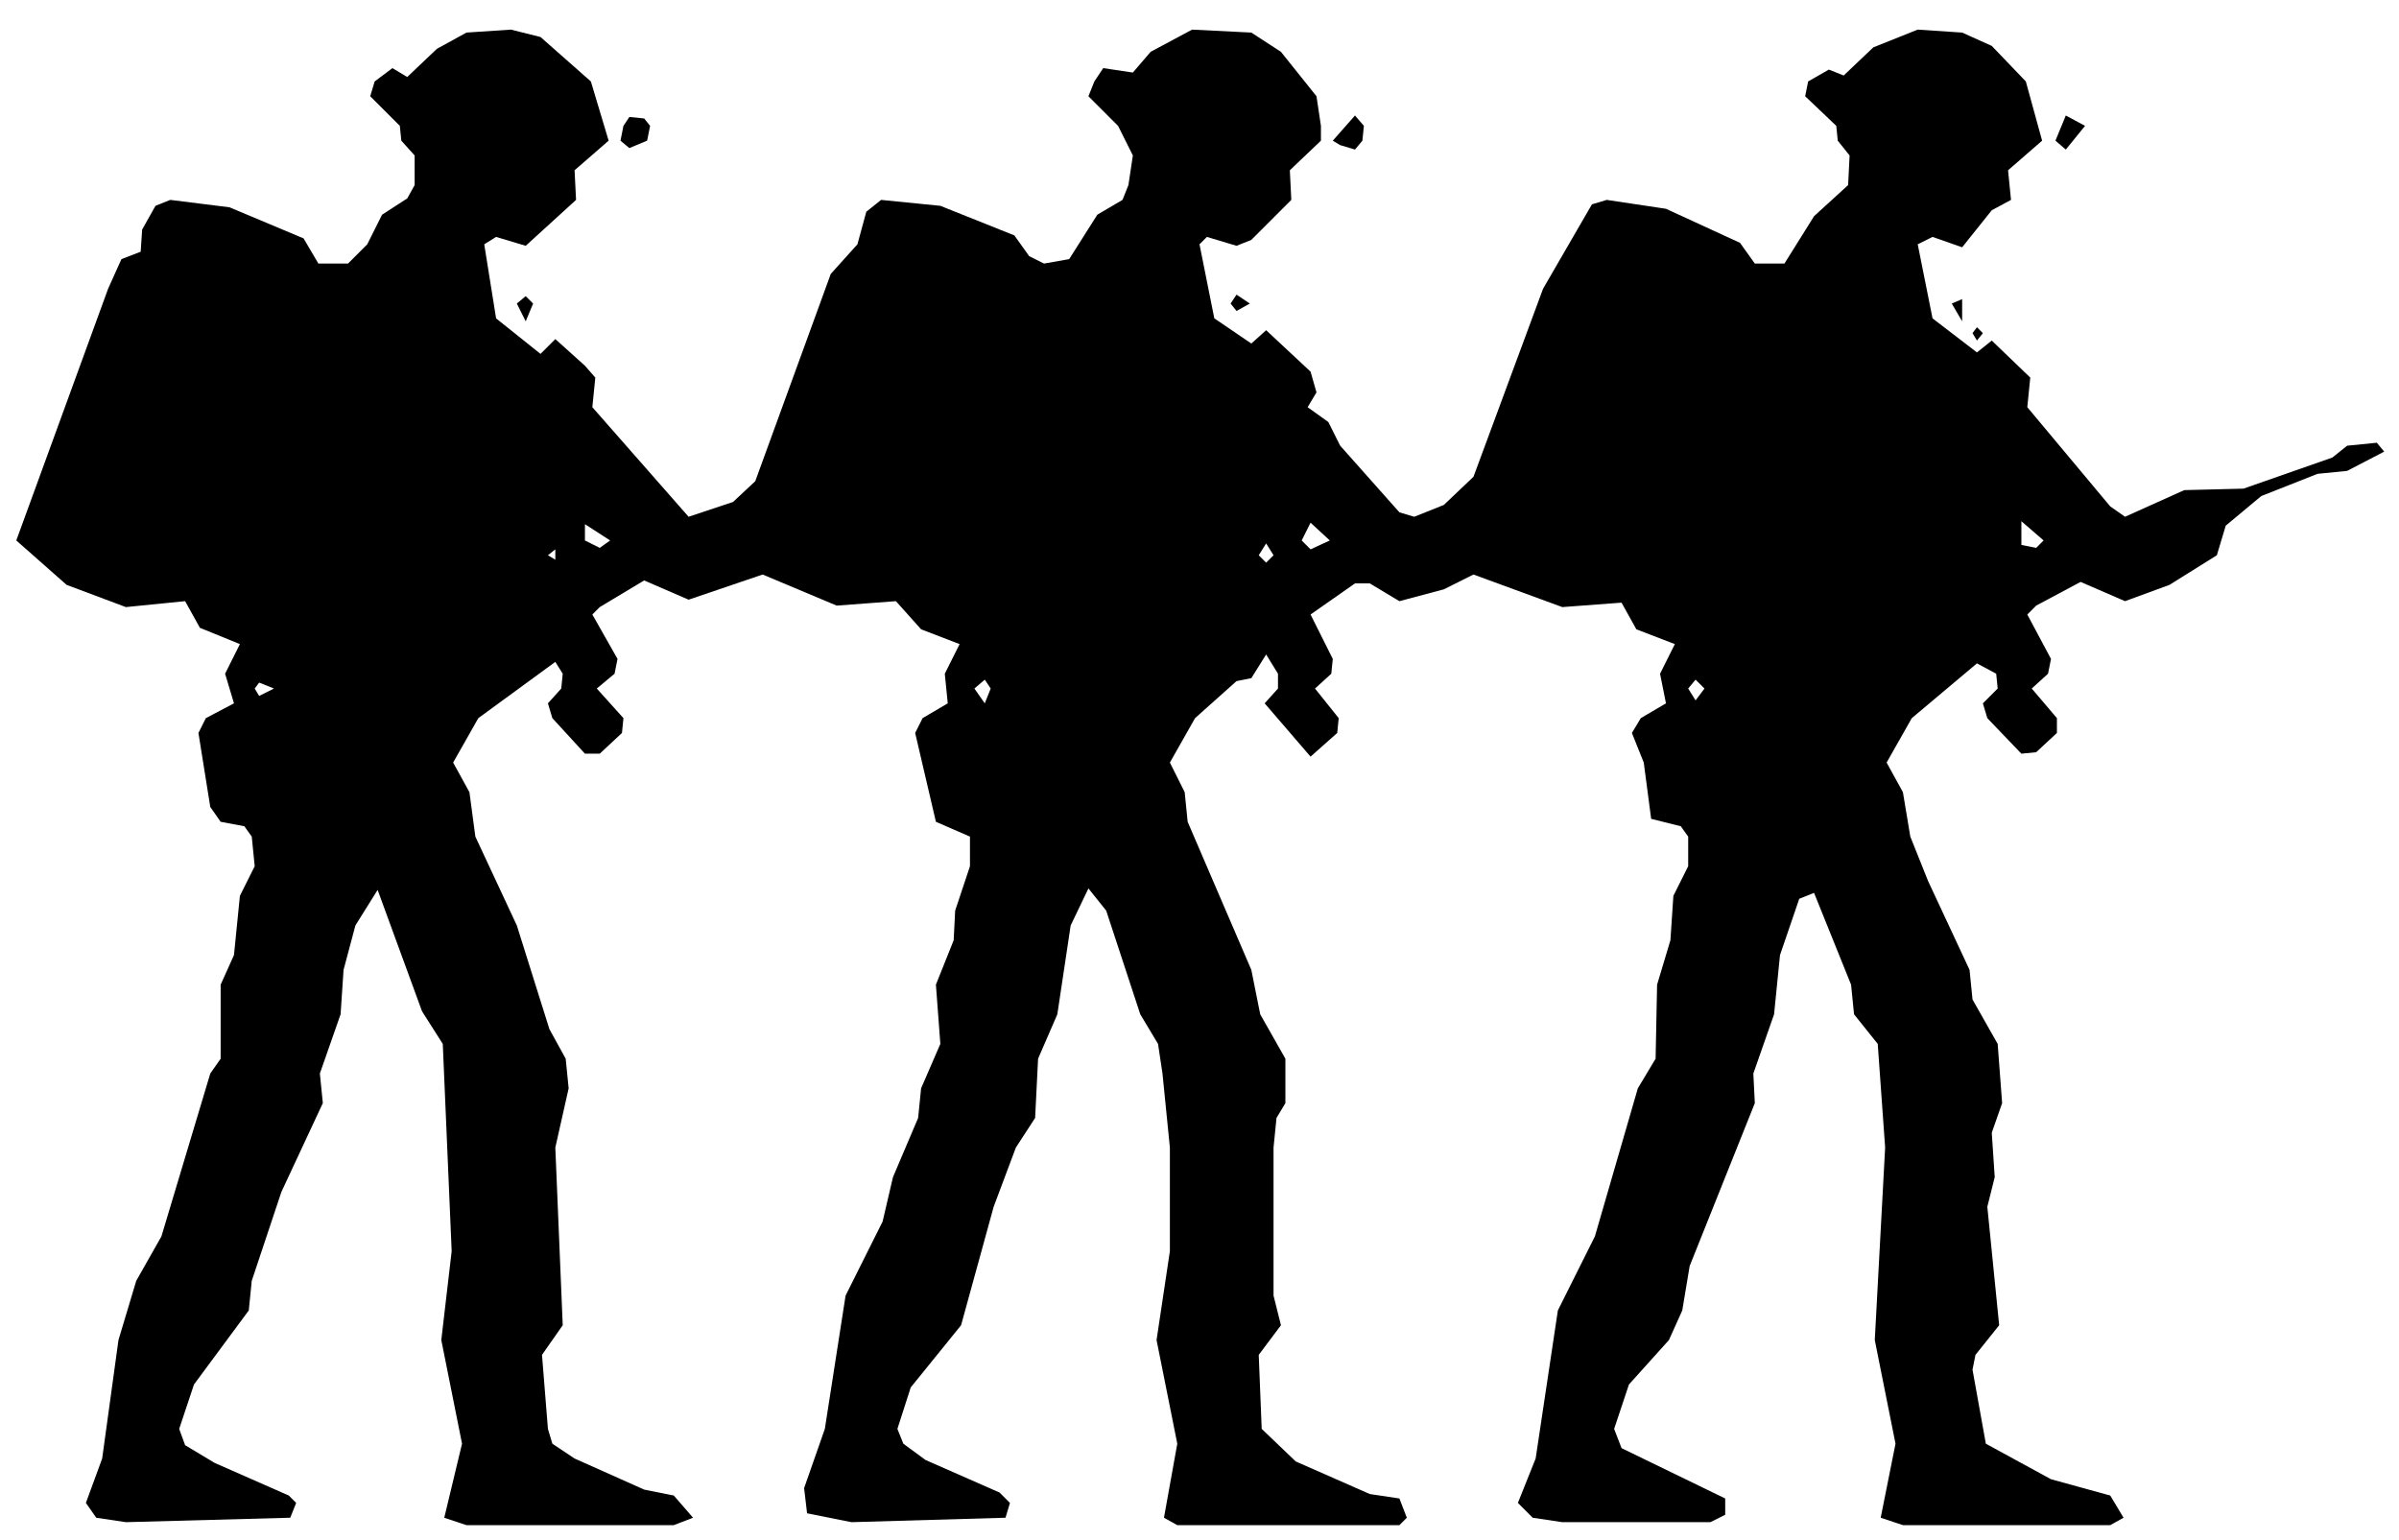
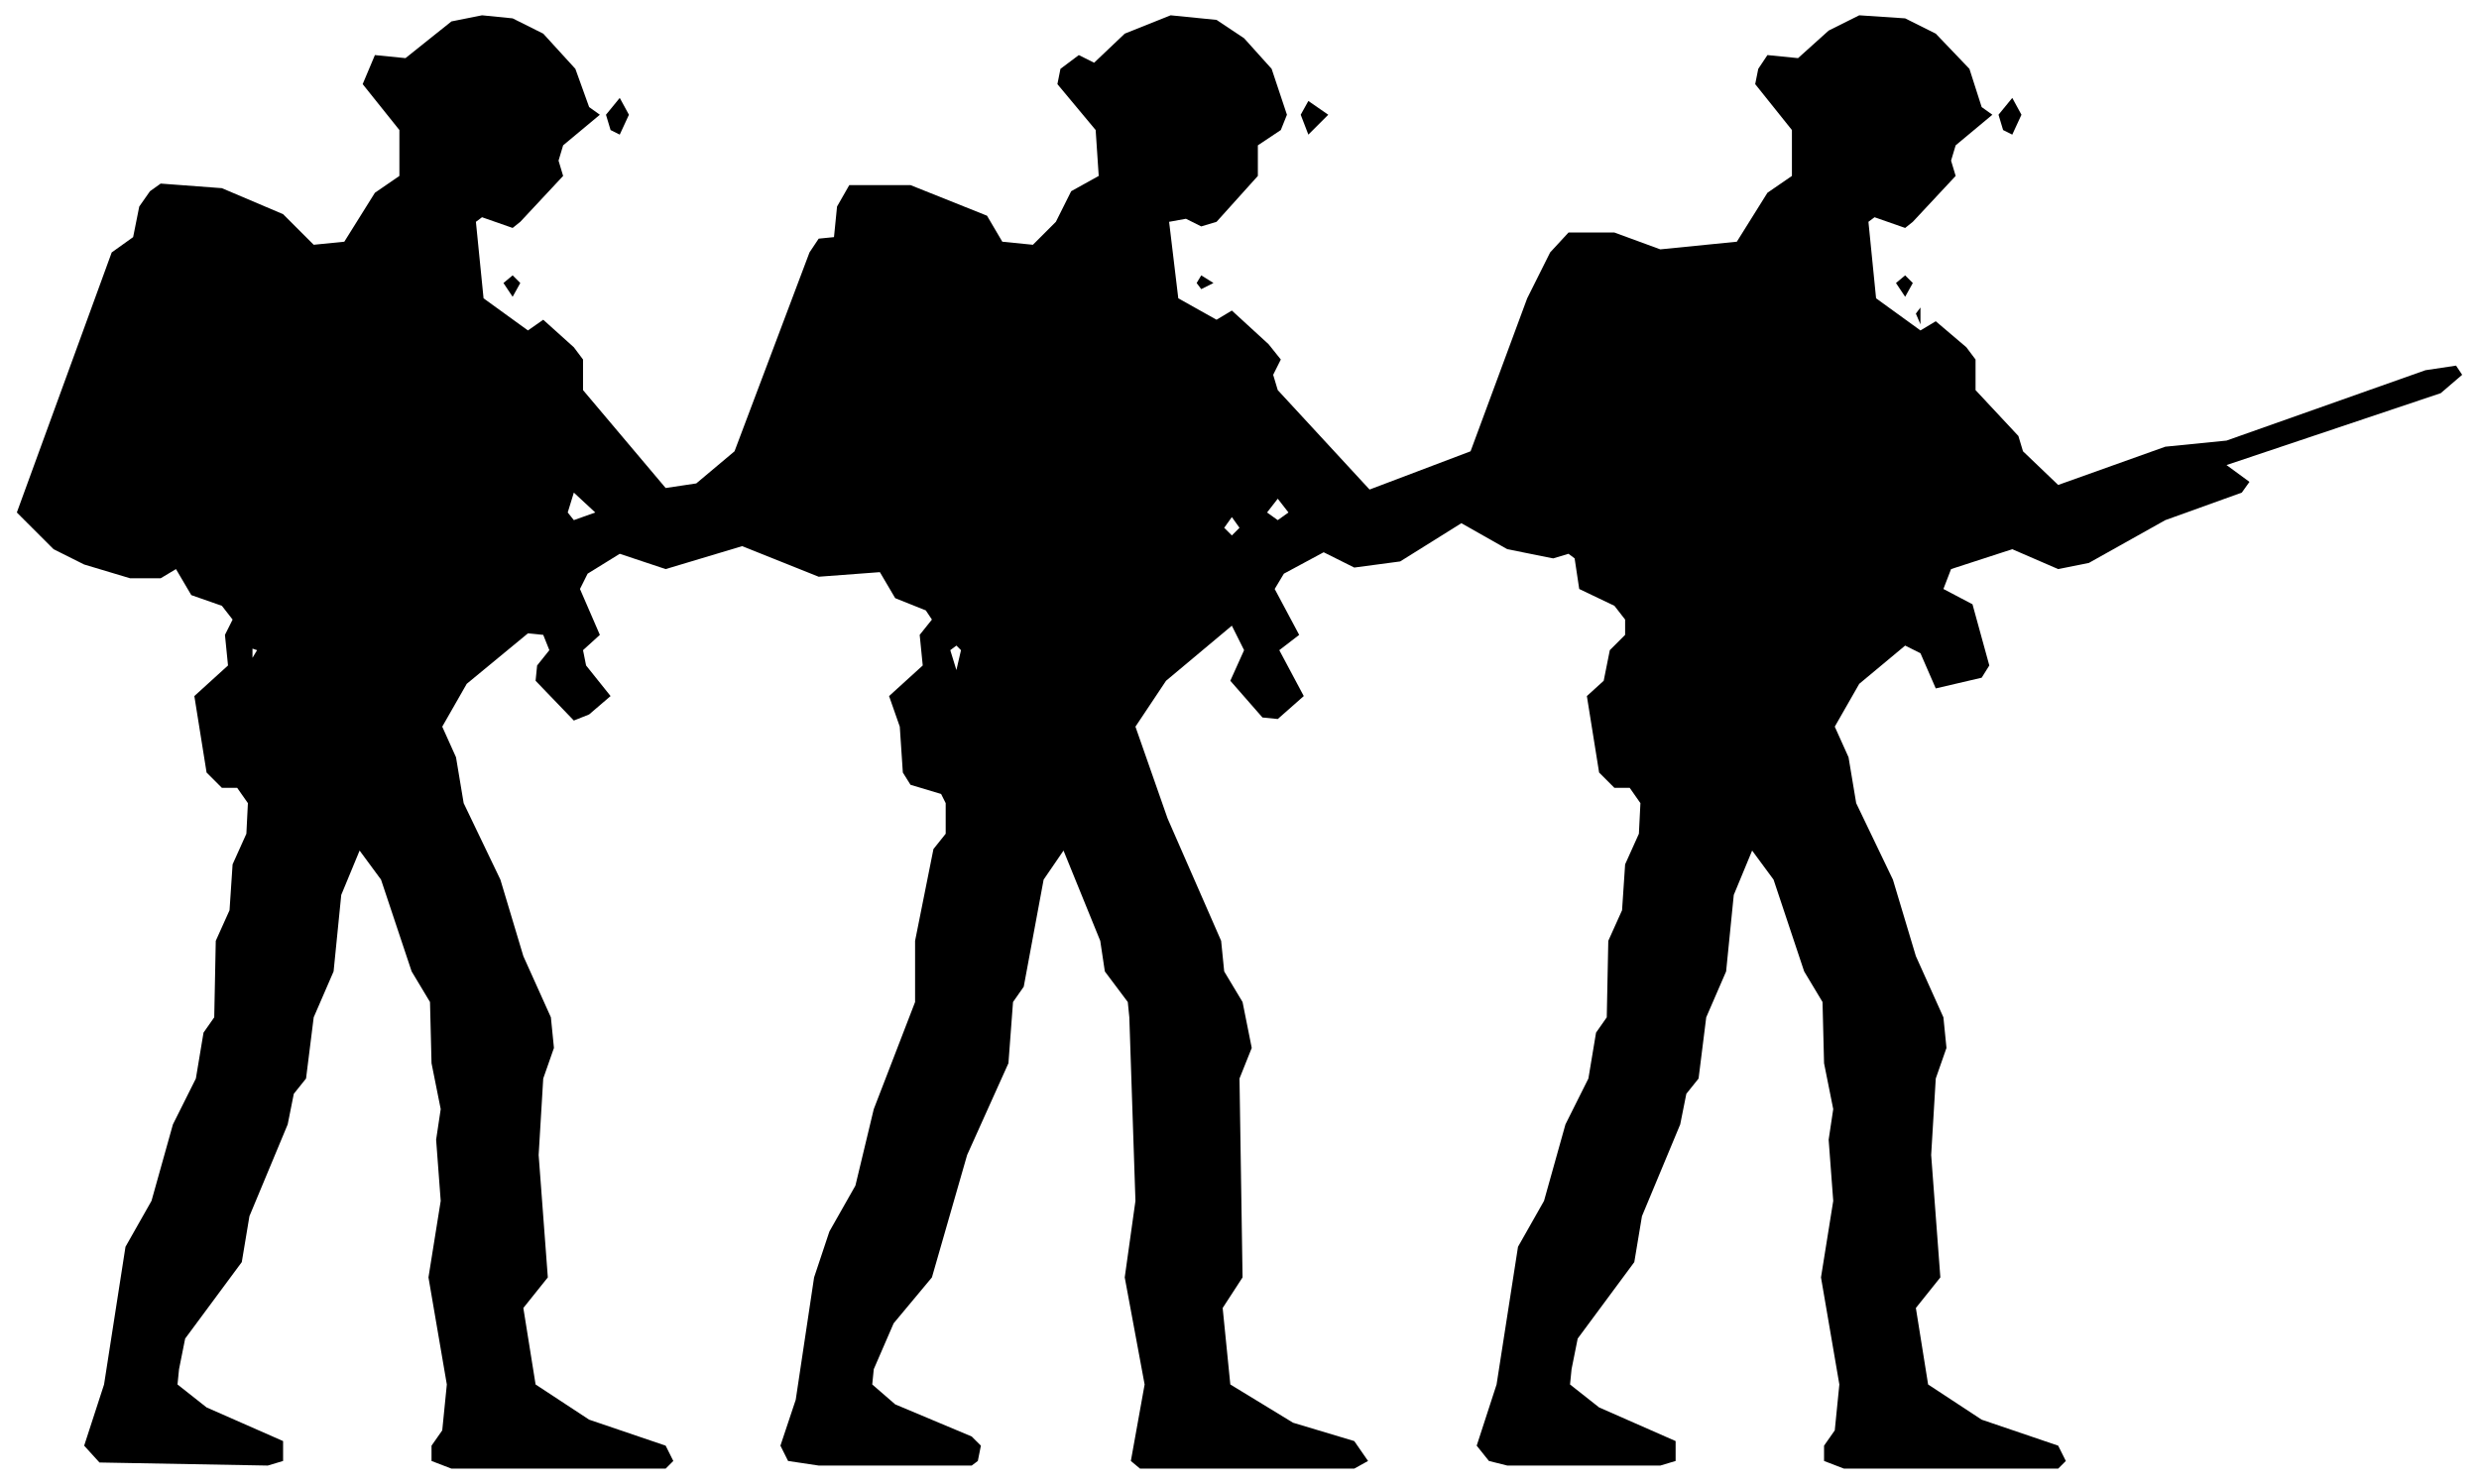
- <svg xmlns="http://www.w3.org/2000/svg" viewBox="0 0 162 104" width="162" height="104" fill="currentColor" fill-rule="evenodd">
-   <path d="M6.5 102.5L8.5 102.8L19.6 102.5L20 101.5L19.5 101L14.5 98.8L12.5 97.6L12.1 96.5L13.1 93.5L16.8 88.5L17 86.5L19 80.5L21.8 74.5L21.6 72.5L23 68.5L23.2 65.5L24 62.5L25.5 60.1L28.5 68.3L29.9 70.5L30.5 84.5L29.8 90.5L31.2 97.5L30 102.5L31.5 103L45.5 103L46.8 102.5L45.5 101L43.5 100.6L38.8 98.5L37.3 97.5L37 96.5L36.6 91.5L38 89.5L37.5 77.5L38.4 73.5L38.2 71.5L37.1 69.5L34.9 62.5L32.1 56.5L31.7 53.5L30.6 51.5L32.3 48.5L37.5 44.7L38 45.5L37.9 46.5L37 47.5L37.3 48.5L39.5 50.9L40.5 50.9L42 49.5L42.1 48.5L40.3 46.5L41.5 45.5L41.7 44.5L40 41.5L40.5 41L43.5 39.2L46.5 40.5L51.5 38.8L56.5 40.9L60.5 40.6L62.2 42.5L64.8 43.5L63.8 45.5L64 47.5L62.3 48.5L61.8 49.5L63.2 55.5L65.5 56.5L65.5 58.5L64.5 61.5L64.4 63.5L63.2 66.5L63.5 70.5L62.2 73.5L62 75.5L60.3 79.5L59.6 82.5L57.1 87.5L55.7 96.5L54.3 100.5L54.5 102.2L57.5 102.8L67.9 102.5L68.2 101.5L67.5 100.8L62.5 98.6L61 97.5L60.6 96.5L61.5 93.7L64.9 89.5L67.1 81.5L68.6 77.5L69.9 75.5L70.1 71.5L71.4 68.5L72.3 62.5L73.5 60L74.7 61.5L77 68.5L78.2 70.5L78.5 72.5L79 77.5L79 84.5L78.1 90.5L79.5 97.5L78.6 102.5L79.5 103L94.5 103L95 102.5L94.5 101.2L92.5 100.9L87.5 98.7L85.2 96.5L85 91.5L86.5 89.5L86 87.5L86 77.5L86.2 75.5L86.8 74.5L86.8 71.5L85.1 68.5L84.5 65.5L80.2 55.5L80 53.5L79 51.5L80.7 48.5L83.5 46L84.5 45.8L85.5 44.2L86.3 45.5L86.3 46.5L85.4 47.5L88.5 51.1L90.3 49.5L90.4 48.5L88.8 46.5L89.9 45.5L90 44.5L88.5 41.5L91.5 39.4L92.5 39.4L94.5 40.6L97.5 39.8L99.5 38.8L105.5 41L109.5 40.7L110.5 42.5L113.1 43.5L112.1 45.5L112.5 47.5L110.8 48.5L110.2 49.5L111 51.5L111.5 55.3L113.5 55.8L114 56.5L114 58.5L113 60.5L112.8 63.5L111.9 66.5L111.8 71.5L110.6 73.5L107.7 83.5L105.2 88.5L103.7 98.5L102.5 101.5L103.5 102.5L105.5 102.8L115.5 102.8L116.5 102.3L116.5 101.2L109.5 97.8L109 96.5L110 93.5L112.7 90.5L113.6 88.5L114.1 85.5L118.5 74.5L118.4 72.5L119.8 68.5L120.2 64.5L121.5 60.7L122.5 60.3L125 66.5L125.2 68.5L126.8 70.5L127.3 77.5L126.6 90.5L128 97.5L127 102.5L128.5 103L142.5 103L143.4 102.5L142.5 101L138.5 99.9L134.1 97.5L133.2 92.5L133.4 91.5L135 89.5L134.2 81.5L134.7 79.5L134.5 76.5L135.2 74.5L134.9 70.5L133.2 67.5L133 65.5L130.2 59.5L129 56.5L128.5 53.5L127.4 51.5L129.1 48.5L133.5 44.8L134.8 45.5L134.9 46.5L133.9 47.5L134.2 48.5L136.5 50.9L137.5 50.8L138.9 49.5L138.9 48.5L137.2 46.5L138.3 45.5L138.5 44.5L136.9 41.5L137.5 40.9L140.5 39.3L143.5 40.6L146.5 39.5L149.7 37.5L150.3 35.5L152.7 33.5L156.5 32L158.5 31.8L161 30.5L160.5 29.9L158.5 30.1L157.5 30.9L151.5 33L147.5 33.1L143.5 34.9L142.5 34.2L136.9 27.5L137.1 25.5L134.5 23L133.5 23.8L130.5 21.5L129.5 16.5L130.5 16L132.5 16.7L134.5 14.2L135.8 13.5L135.6 11.5L137.9 9.5L136.8 5.5L134.5 3.1L132.5 2.2L129.5 2L126.5 3.2L124.5 5.1L123.5 4.7L122.1 5.5L121.9 6.5L124 8.5L124.1 9.5L124.9 10.5L124.8 12.5L122.5 14.6L120.5 17.8L118.5 17.8L117.5 16.4L112.5 14.1L108.5 13.5L107.5 13.8L104.2 19.5L99.5 32.2L97.5 34.1L95.5 34.9L94.5 34.6L90.5 30.1L89.7 28.5L88.3 27.5L88.9 26.5L88.5 25.1L85.5 22.3L84.5 23.2L82 21.5L81 16.5L81.5 16L83.5 16.6L84.5 16.2L87.2 13.5L87.1 11.5L89.2 9.5L89.2 8.5L88.9 6.5L86.5 3.5L84.5 2.2L80.5 2L77.7 3.5L76.5 4.9L74.5 4.6L73.9 5.5L73.5 6.5L75.5 8.5L76.5 10.5L76.2 12.5L75.8 13.5L74.1 14.5L72.2 17.5L70.5 17.8L69.5 17.3L68.5 15.9L63.5 13.9L59.5 13.5L58.5 14.3L57.9 16.5L56.1 18.5L51 32.5L49.5 33.9L46.5 34.9L40 27.5L40.2 25.5L39.5 24.7L37.5 22.9L36.5 23.9L33.5 21.5L32.7 16.5L33.5 16L35.5 16.6L38.9 13.5L38.8 11.5L41.1 9.5L39.9 5.5L36.5 2.5L34.5 2L31.5 2.2L29.5 3.3L27.5 5.2L26.5 4.6L25.3 5.5L25 6.5L27 8.5L27.1 9.5L28 10.5L28 12.5L27.5 13.4L25.8 14.5L24.8 16.5L23.5 17.8L21.5 17.8L20.5 16.1L15.5 14L11.5 13.5L10.5 13.9L9.6 15.5L9.5 17L8.2 17.5L7.3 19.5L1.1 36.5L4.5 39.5L8.5 41L12.5 40.6L13.5 42.4L16.2 43.5L15.2 45.5L15.8 47.5L13.9 48.5L13.4 49.5L14.2 54.5L14.9 55.5L16.5 55.8L17 56.5L17.2 58.5L16.2 60.5L15.8 64.5L14.9 66.5L14.9 71.5L14.2 72.5L10.9 83.5L9.2 86.5L8 90.5L6.9 98.5L5.8 101.5ZM17.5 47L17.2 46.5L17.5 46.1L18.5 46.5ZM66.5 47.5L65.8 46.5L66.5 45.9L66.9 46.5ZM114.5 47.3L114 46.5L114.5 45.9L115.1 46.5ZM37.5 37.8L37 37.5L37.5 37.1ZM85.5 38L85 37.5L85.5 36.7L86 37.5ZM40.5 37L39.5 36.5L39.5 35.4L41.2 36.5ZM88.5 37.1L87.9 36.5L88.5 35.3L89.8 36.5ZM136.5 36.8L136.5 35.2L138 36.5L137.5 37ZM133.5 23L133.9 22.5L133.5 22.1L133.2 22.5ZM35.5 21.7L36 20.5L35.5 20L34.9 20.5ZM132.5 21.7L132.5 20.2L131.8 20.5ZM83.5 21L84.4 20.5L83.5 19.9L83.1 20.5ZM42.5 10L43.7 9.5L43.9 8.5L43.5 8L42.5 7.9L42.1 8.5L41.9 9.5ZM90.5 9.8L91.5 10.1L92 9.5L92.1 8.5L91.5 7.8L90 9.5ZM139.5 10.1L140.8 8.5L139.5 7.8L138.8 9.5Z" />
+ <svg xmlns="http://www.w3.org/2000/svg" viewBox="0 0 162 97" width="162" height="97" fill="currentColor" fill-rule="evenodd">
+   <path d="M6.5 95.6L17.5 95.8L18.5 95.5L18.5 94.2L13.5 92L11.6 90.5L11.7 89.5L12.1 87.5L15.8 82.5L16.3 79.5L18.8 73.5L19.2 71.5L20 70.5L20.5 66.5L21.8 63.5L22.3 58.5L23.5 55.6L24.9 57.5L26.9 63.5L28.1 65.5L28.2 69.5L28.8 72.5L28.5 74.5L28.8 78.5L28 83.5L29.2 90.5L28.9 93.5L28.2 94.5L28.2 95.5L29.5 96L43.5 96L44 95.5L43.5 94.5L38.5 92.8L35 90.5L34.2 85.5L35.8 83.5L35.2 75.5L35.5 70.5L36.2 68.5L36 66.5L34.2 62.5L32.7 57.5L30.3 52.5L29.8 49.5L28.9 47.5L30.5 44.7L34.5 41.4L35.5 41.5L35.9 42.5L35.1 43.5L35 44.5L37.5 47.1L38.5 46.7L39.9 45.5L38.3 43.5L38.1 42.5L39.2 41.5L37.9 38.5L38.4 37.5L40.5 36.2L43.5 37.2L48.5 35.7L53.5 37.7L57.5 37.4L58.5 39.1L60.5 39.9L60.9 40.5L60.1 41.5L60.3 43.5L58.1 45.5L58.8 47.5L59 50.5L59.5 51.3L61.5 51.9L61.8 52.5L61.8 54.5L61 55.5L59.8 61.5L59.8 65.5L57.1 72.5L55.9 77.5L54.2 80.5L53.2 83.5L52 91.5L51 94.5L51.5 95.5L53.5 95.8L63.5 95.8L63.9 95.5L64.1 94.5L63.5 93.9L58.5 91.8L57 90.5L57.1 89.5L58.4 86.5L60.9 83.5L63.2 75.5L65.9 69.5L66.2 65.5L66.9 64.5L68.2 57.5L69.5 55.6L71.9 61.5L72.2 63.5L73.7 65.5L73.8 66.5L74.2 78.5L73.5 83.5L74.8 90.5L73.9 95.5L74.5 96L88.5 96L89.4 95.5L88.5 94.2L84.5 93L80.4 90.5L79.9 85.5L81.2 83.5L81 70.5L81.8 68.5L81.2 65.5L80 63.5L79.8 61.5L76.3 53.5L74.2 47.5L76.2 44.5L80.5 40.9L81.3 42.5L80.4 44.5L82.5 46.9L83.5 47L85.2 45.5L83.6 42.5L84.9 41.5L83.3 38.5L83.9 37.5L86.5 36.1L88.5 37.1L91.5 36.7L95.5 34.2L98.5 35.9L101.5 36.5L102.5 36.2L102.9 36.5L103.2 38.5L105.5 39.6L106.2 40.5L106.2 41.5L105.2 42.5L104.8 44.5L103.7 45.5L104.5 50.5L105.5 51.5L106.5 51.5L107.2 52.5L107.1 54.5L106.2 56.5L106 59.5L105.1 61.5L105 66.5L104.3 67.5L103.8 70.5L102.3 73.5L100.9 78.5L99.2 81.5L97.8 90.5L96.5 94.5L97.3 95.5L98.5 95.8L108.5 95.8L109.5 95.5L109.5 94.2L104.5 92L102.6 90.5L102.7 89.5L103.1 87.5L106.8 82.5L107.3 79.5L109.8 73.5L110.2 71.5L111 70.5L111.5 66.5L112.8 63.5L113.3 58.5L114.5 55.6L115.9 57.5L117.9 63.5L119.1 65.5L119.2 69.5L119.8 72.5L119.5 74.5L119.8 78.5L119 83.5L120.2 90.5L119.9 93.5L119.2 94.5L119.2 95.5L120.5 96L134.5 96L135 95.5L134.5 94.5L129.5 92.8L126 90.5L125.2 85.5L126.8 83.5L126.2 75.5L126.5 70.5L127.2 68.5L127 66.5L125.2 62.5L123.7 57.5L121.3 52.5L120.8 49.5L119.9 47.5L121.5 44.7L124.5 42.2L125.5 42.7L126.5 45L129.5 44.3L130 43.5L128.9 39.5L127 38.5L127.5 37.2L131.5 35.9L134.5 37.2L136.5 36.8L141.5 34L146.5 32.2L147 31.5L145.5 30.4L159.5 25.7L160.9 24.5L160.5 23.9L158.5 24.2L145.5 28.8L141.5 29.2L134.5 31.7L132.2 29.5L131.9 28.5L129.1 25.5L129.1 23.5L128.5 22.7L126.5 21L125.5 21.6L122.6 19.5L122.1 14.5L122.5 14.2L124.5 14.9L125 14.5L127.8 11.5L127.5 10.5L127.8 9.5L130.2 7.5L129.5 7L128.7 4.5L126.5 2.2L124.5 1.2L121.5 1L119.5 2L117.5 3.8L115.5 3.6L114.9 4.5L114.7 5.5L117.1 8.5L117.1 11.5L115.5 12.6L113.5 15.8L108.5 16.3L105.5 15.2L102.5 15.2L101.3 16.5L99.8 19.5L96.1 29.5L89.5 32L83.5 25.5L83.2 24.5L83.7 23.5L82.9 22.5L80.5 20.3L79.5 20.9L77 19.5L76.4 14.5L77.5 14.3L78.5 14.8L79.5 14.5L82.2 11.5L82.2 9.5L83.7 8.5L84.1 7.5L83.1 4.5L81.3 2.5L79.5 1.3L76.5 1L73.5 2.2L71.5 4.1L70.5 3.6L69.3 4.5L69.1 5.5L71.6 8.5L71.8 11.5L70 12.5L69 14.5L67.5 16L65.5 15.8L64.5 14.1L59.5 12.1L55.5 12.1L54.7 13.5L54.5 15.5L53.5 15.6L52.9 16.5L48 29.5L45.5 31.6L43.5 31.9L38.1 25.5L38.1 23.5L37.5 22.7L35.5 20.9L34.5 21.6L31.6 19.5L31.1 14.5L31.5 14.2L33.5 14.9L34 14.5L36.8 11.5L36.5 10.5L36.8 9.5L39.2 7.5L38.5 7L37.6 4.5L35.5 2.2L33.5 1.2L31.5 1L29.5 1.4L26.5 3.8L24.5 3.6L23.7 5.5L26.1 8.5L26.1 11.5L24.5 12.6L22.5 15.8L20.5 16L18.5 14L14.5 12.3L10.5 12L9.8 12.5L9.1 13.5L8.7 15.5L7.3 16.5L1.1 33.5L3.5 35.9L5.5 36.9L8.5 37.8L10.5 37.8L11.5 37.2L12.5 38.9L14.5 39.6L15.2 40.5L14.7 41.5L14.9 43.5L12.7 45.5L13.5 50.5L14.5 51.5L15.5 51.5L16.2 52.5L16.1 54.5L15.2 56.5L15 59.5L14.1 61.5L14 66.5L13.3 67.5L12.8 70.5L11.3 73.5L9.9 78.5L8.2 81.5L6.8 90.5L5.5 94.5ZM62.5 43.8L62.1 42.5L62.5 42.2L62.8 42.5ZM16.5 43L16.5 42.4L16.8 42.5ZM80.5 35L80 34.5L80.5 33.8L81 34.5ZM37.5 34L37.1 33.5L37.5 32.2L38.9 33.5ZM83.5 34L82.8 33.5L83.5 32.6L84.2 33.5ZM125.5 21.2L125.5 20.1L125.2 20.5ZM33.5 19.4L34 18.5L33.5 18L32.9 18.5ZM78.5 18.9L79.3 18.5L78.5 18L78.2 18.5ZM124.5 19.4L125 18.5L124.5 18L123.9 18.5ZM40.5 8.8L41.1 7.5L40.5 6.4L39.6 7.5L39.9 8.5ZM85.5 8.8L86.8 7.5L85.5 6.6L85 7.5ZM131.5 8.8L132.1 7.5L131.5 6.4L130.6 7.5L130.9 8.5Z" />
</svg>
